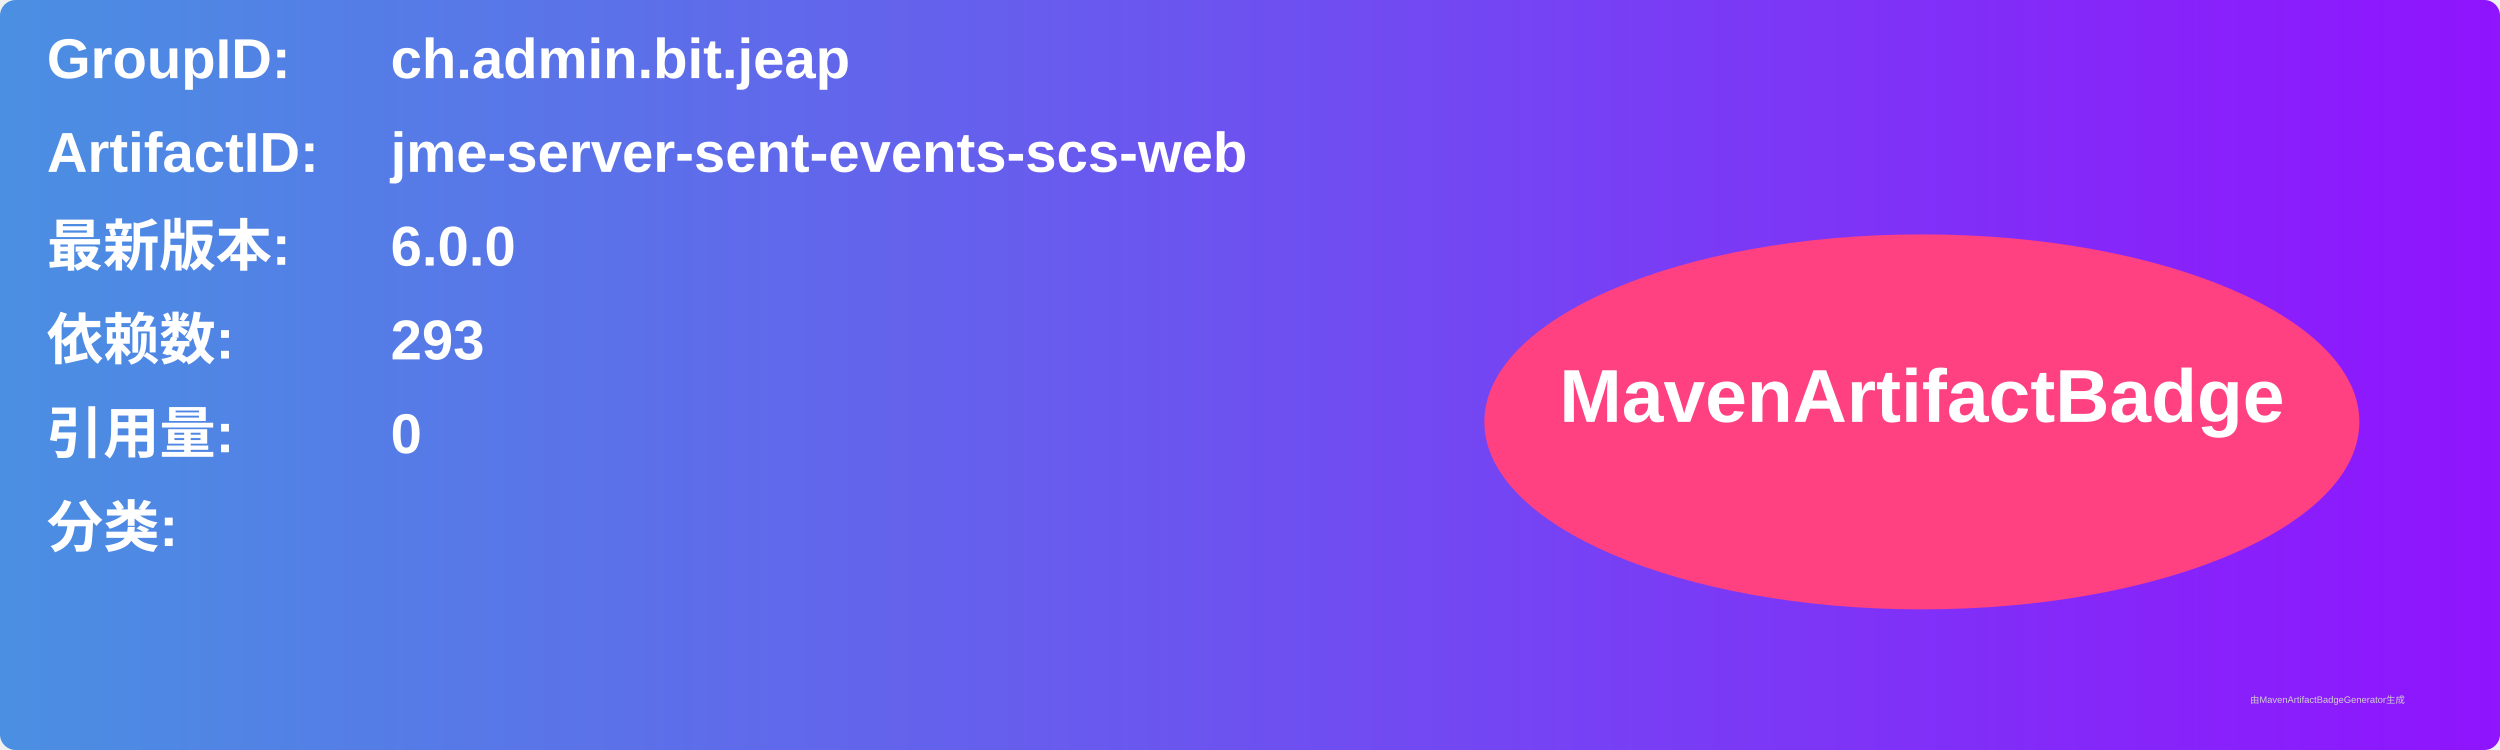
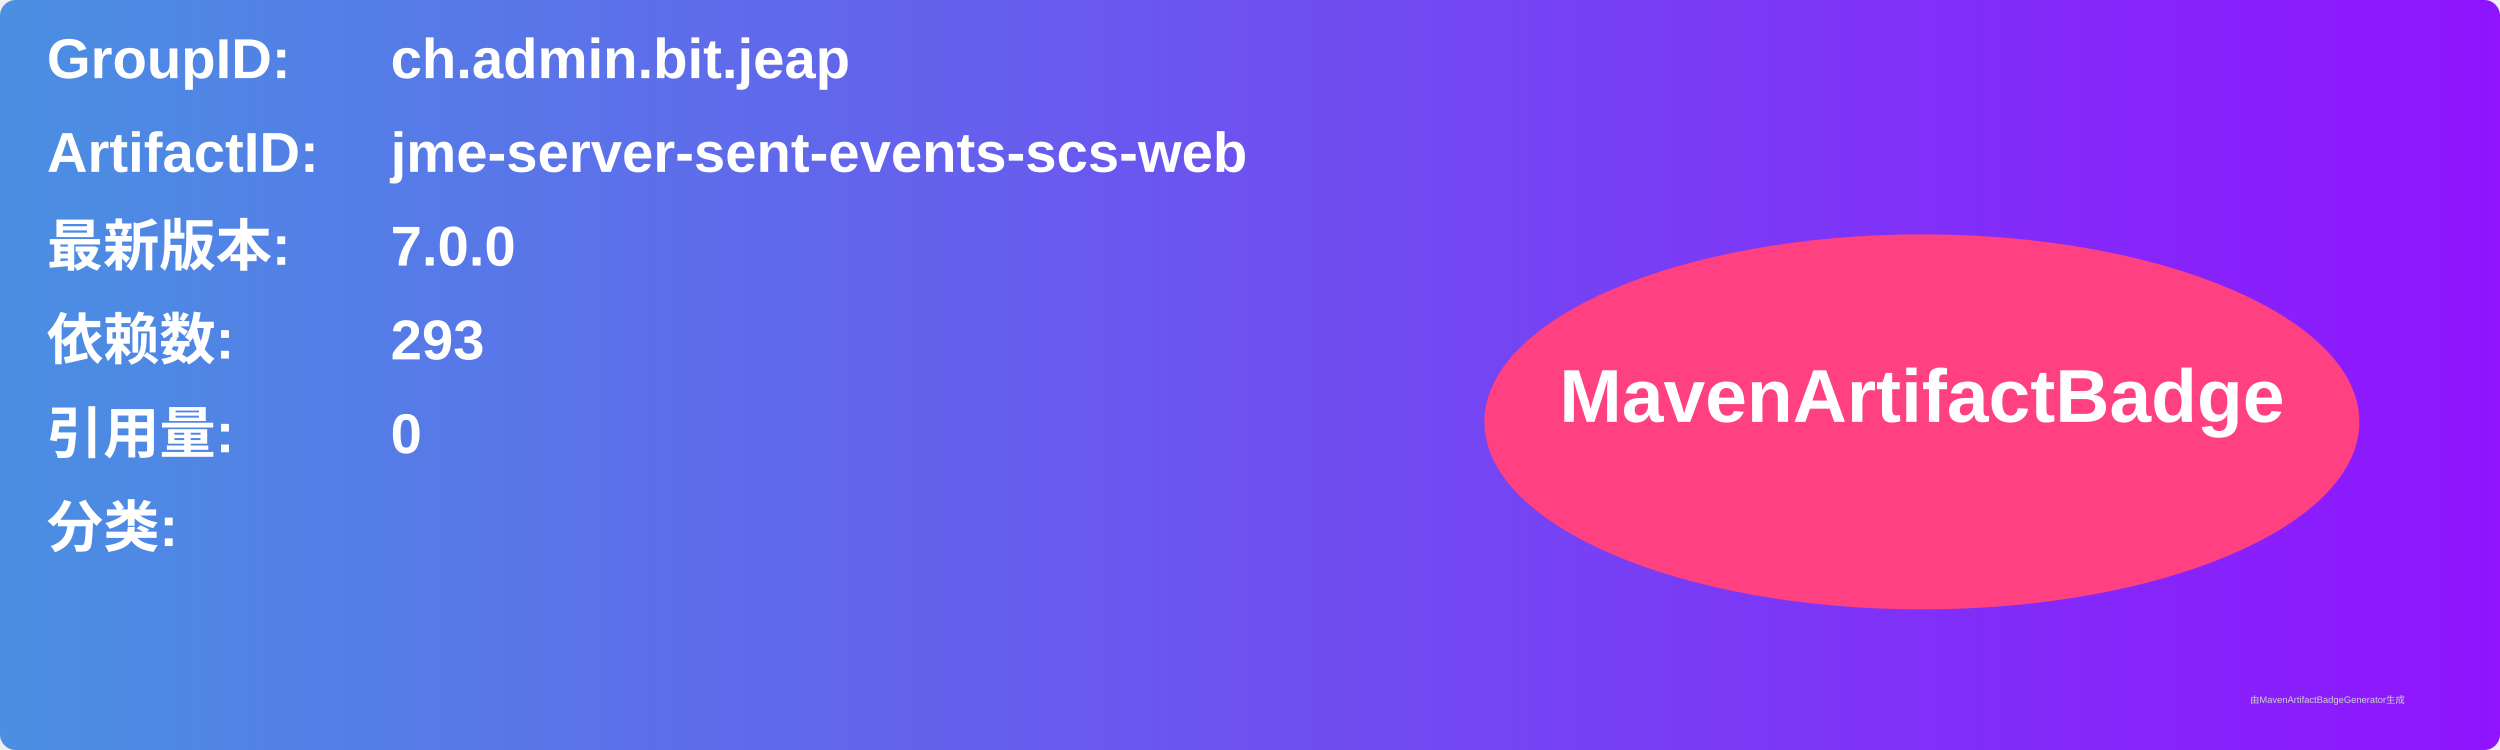
<svg xmlns="http://www.w3.org/2000/svg" width="800" height="240" viewBox="0 0 800 240">
  <linearGradient id="grad" x1="0%" y1="0%" x2="100%" y2="0%">
    <stop offset="0%" stop-color="#4a90e2" />
    <stop offset="100%" stop-color="#9013fe" />
  </linearGradient>
  <rect width="100%" height="100%" rx="5" ry="5" fill="url(#grad)" />
  <g transform="translate(15, 15)">
    <text x="0" y="10" font-family="Arial" font-size="18" fill="white" font-weight="bold" width="260">GroupID:</text>
    <text x="110" y="10" font-family="Arial" font-size="18" fill="white" font-weight="bold" width="460">ch.admin.bit.jeap</text>
    <text x="0" y="40" font-family="Arial" font-size="18" fill="white" font-weight="bold" width="260">ArtifactID:</text>
    <text x="110" y="40" font-family="Arial" font-size="18" fill="white" font-weight="bold" width="460">jme-server-sent-events-scs-web</text>
    <text x="0" y="70" font-family="Arial" font-size="18" fill="white" font-weight="bold">最新版本:</text>
    <text x="110" y="70" font-family="Arial" font-size="18" fill="white" font-weight="bold">
-       <tspan font-weight="bold">6.0.0</tspan>
+       <tspan font-weight="bold">7.0.0</tspan>
    </text>
    <text x="0" y="100" font-family="Arial" font-size="18" fill="white" font-weight="bold">依赖数: </text>
    <text x="110" y="100" font-family="Arial" font-size="18" fill="white">
      <tspan font-weight="bold">293</tspan>
    </text>
    <text x="0" y="130" font-family="Arial" font-size="18" fill="white" font-weight="bold">引用量: </text>
    <text x="110" y="130" font-family="Arial" font-size="18" fill="white">
      <tspan font-weight="bold">0</tspan>
    </text>
    <text x="0" y="160" font-family="Arial" font-size="18" fill="white" font-weight="bold">分类:</text>
    <text x="10" y="190" font-family="Arial" font-size="10" fill="white">
      <tspan font-weight="bold" />
    </text>
    <ellipse cx="600" cy="120" rx="140" ry="60" fill="#ff4081" />
    <text x="600" y="120" text-anchor="middle" font-family="Arial" font-size="24" fill="white" font-weight="bold">MavenArtifactBadge</text>
  </g>
  <text x="720" y="225" font-family="Arial" font-size="3" fill="#d0d0d0">由MavenArtifactBadgeGenerator生成</text>
</svg>
